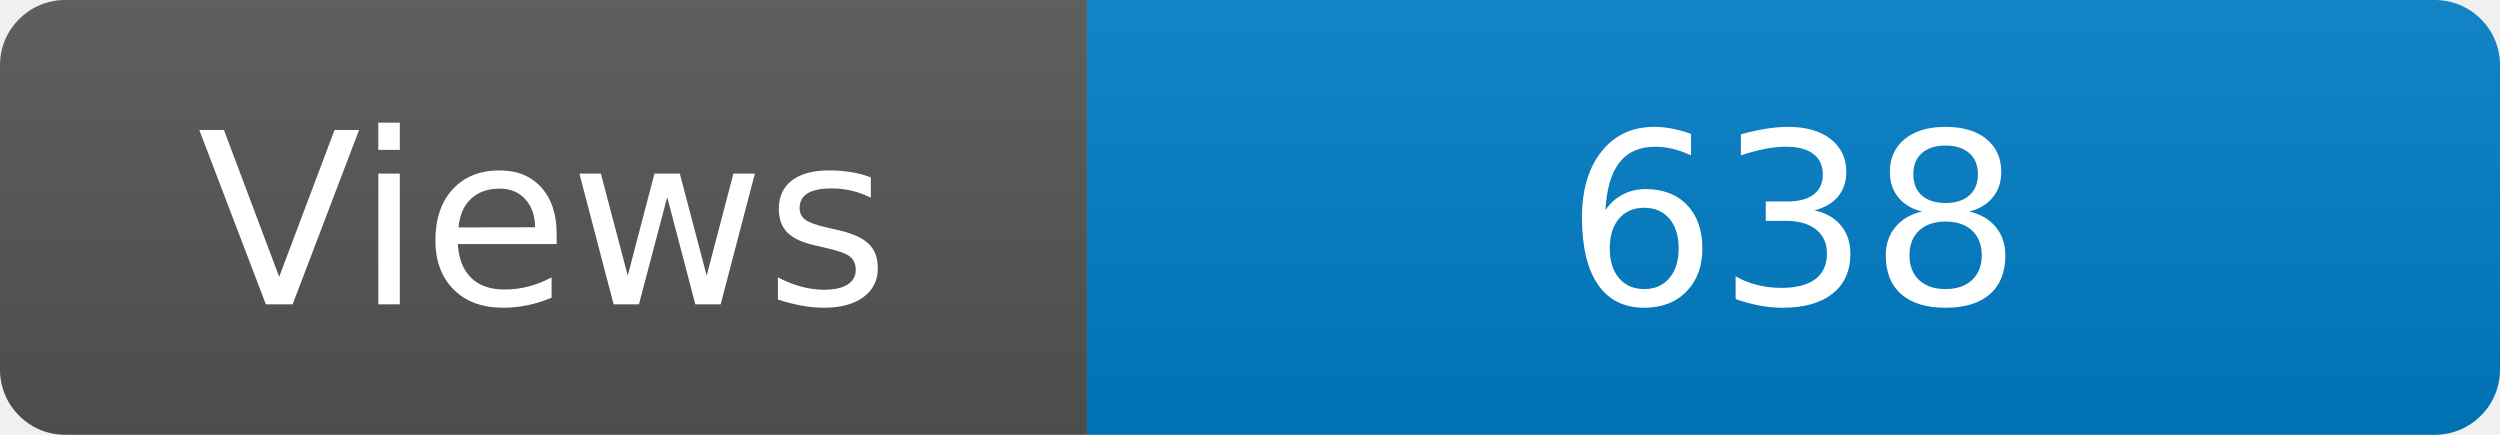
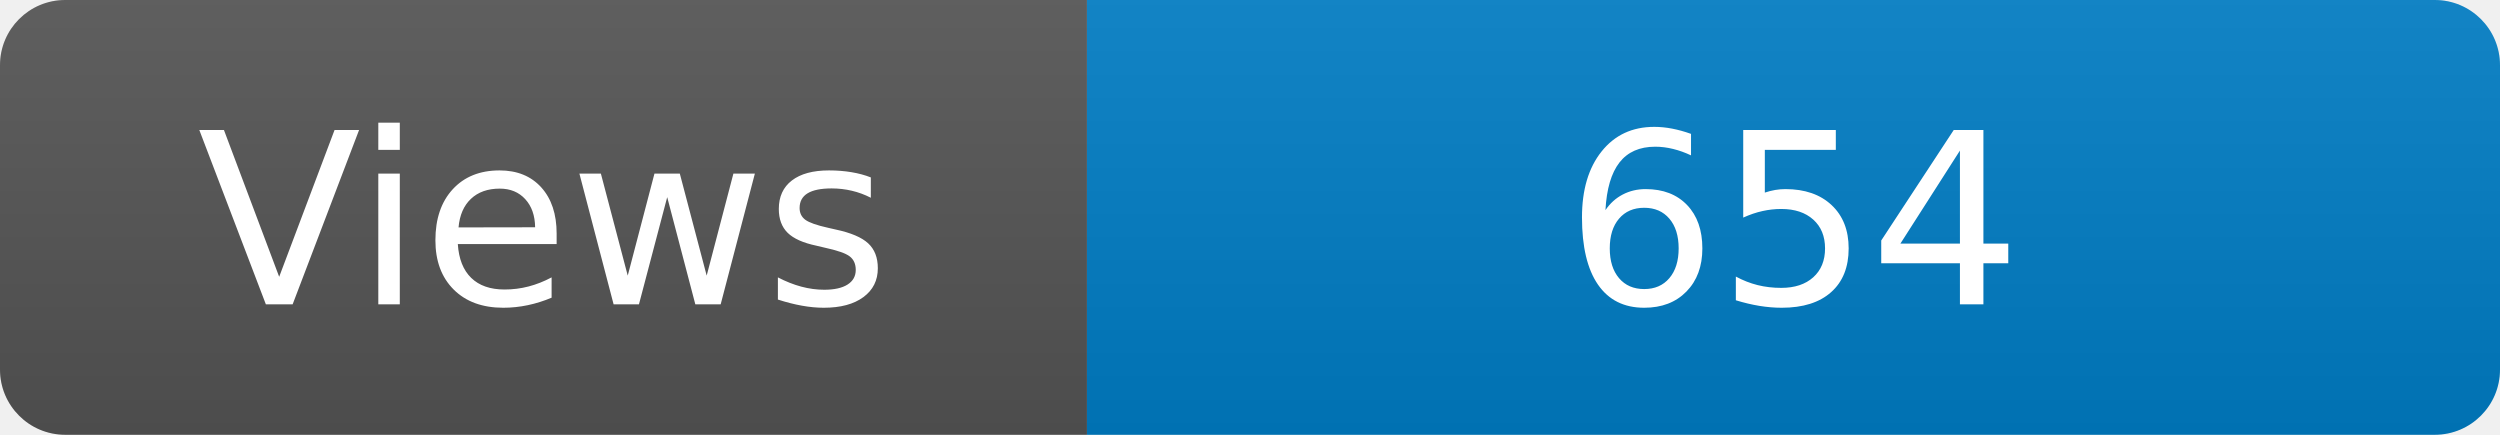
<svg xmlns="http://www.w3.org/2000/svg" width="115" height="20" role="img" aria-label="Maintained?: yes">
  <linearGradient id="s" x2="0" y2="100%">
    <stop offset="0" stop-color="#bbb" stop-opacity=".1" />
    <stop offset="1" stop-opacity=".1" />
  </linearGradient>
  <clipPath id="r">
    <rect width="115" height="20" rx="3" fill="#fff" />
  </clipPath>
  <g clip-path="url(#r)">
    <rect width="50" height="20" fill="#555" />
    <rect x="50" width="160" height="20" fill="#007ec6" />
    <rect width="115" height="20" fill="url(#s)" />
  </g>
  <g fill="#fff" text-anchor="middle" font-family="Verdana,Geneva,DejaVu Sans,sans-serif" font-size="110">
    <text x="250" y="140" transform="scale(.1)" fill="#fff">Views</text>
-     <text x="825" y="140" transform="scale(.1)" fill="#fff">638</text>
+     <text x="825" y="140" transform="scale(.1)" fill="#fff">654</text>
  </g>
</svg>
